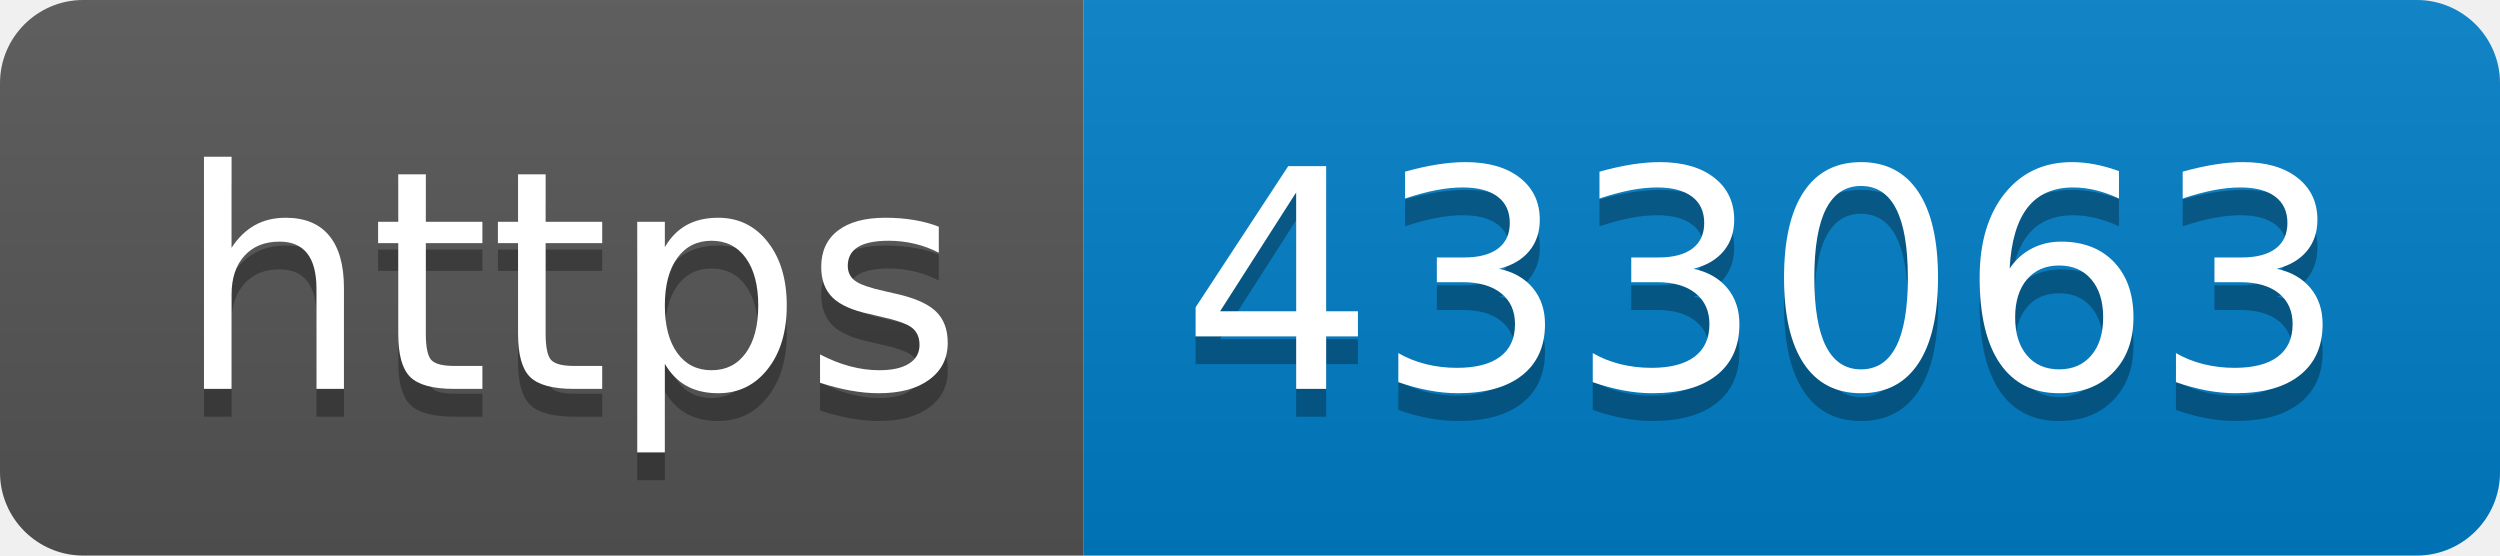
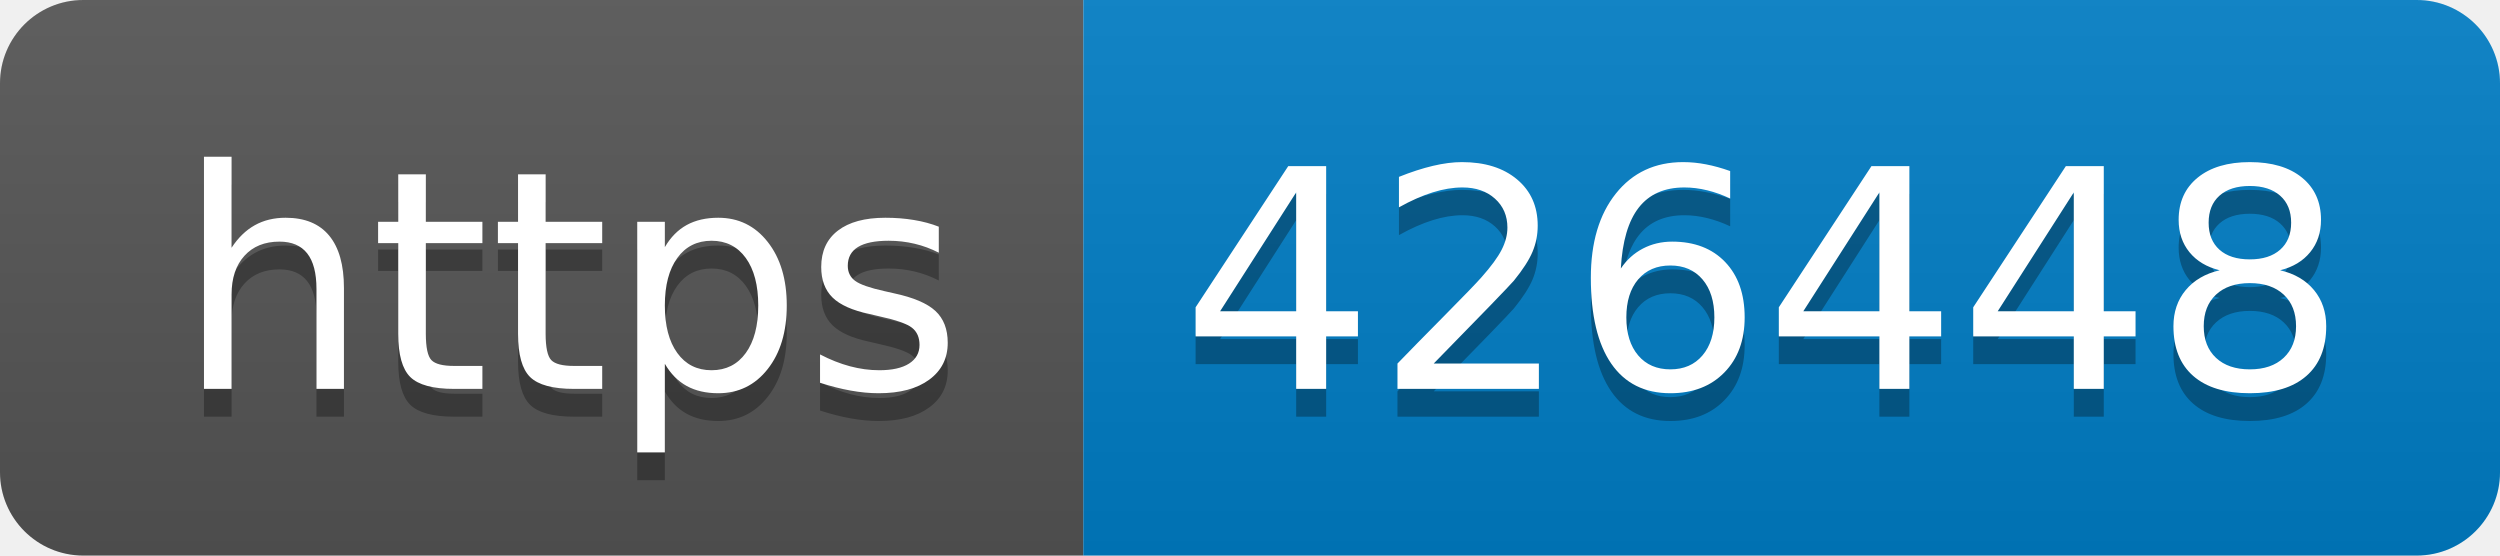
- <svg xmlns="http://www.w3.org/2000/svg" width="90" height="20" role="img" aria-label="https: 433063">
+ <svg xmlns="http://www.w3.org/2000/svg" width="90" height="20" role="img" aria-label="https: 426448">
  <linearGradient id="s" x2="0" y2="100%">
    <stop offset="0" stop-color="#bbb" stop-opacity=".1" />
    <stop offset="1" stop-opacity=".1" />
  </linearGradient>
  <clipPath id="r">
    <rect width="90" height="20" rx="3" fill="#fff" />
  </clipPath>
  <g clip-path="url(#r)">
    <rect width="39" height="20" fill="#555" />
    <rect x="39" width="51" height="20" fill="#007ec6" />
    <rect width="90" height="20" fill="url(#s)" />
  </g>
  <g fill="#fff" text-anchor="middle" font-family="Verdana,Geneva,DejaVu Sans,sans-serif" text-rendering="geometricPrecision" font-size="110">
    <text aria-hidden="true" x="205" y="150" fill="#010101" fill-opacity=".3" transform="scale(.1)" textLength="290">https</text>
    <text x="205" y="140" transform="scale(.1)" fill="#fff" textLength="290">https</text>
-     <text aria-hidden="true" x="635" y="150" fill="#010101" fill-opacity=".3" transform="scale(.1)" textLength="410">433063</text>
-     <text x="635" y="140" transform="scale(.1)" fill="#fff" textLength="410">433063</text>
+     <text aria-hidden="true" x="635" y="150" fill="#010101" fill-opacity=".3" transform="scale(.1)" textLength="410">426448</text>
+     <text x="635" y="140" transform="scale(.1)" fill="#fff" textLength="410">426448</text>
  </g>
</svg>
